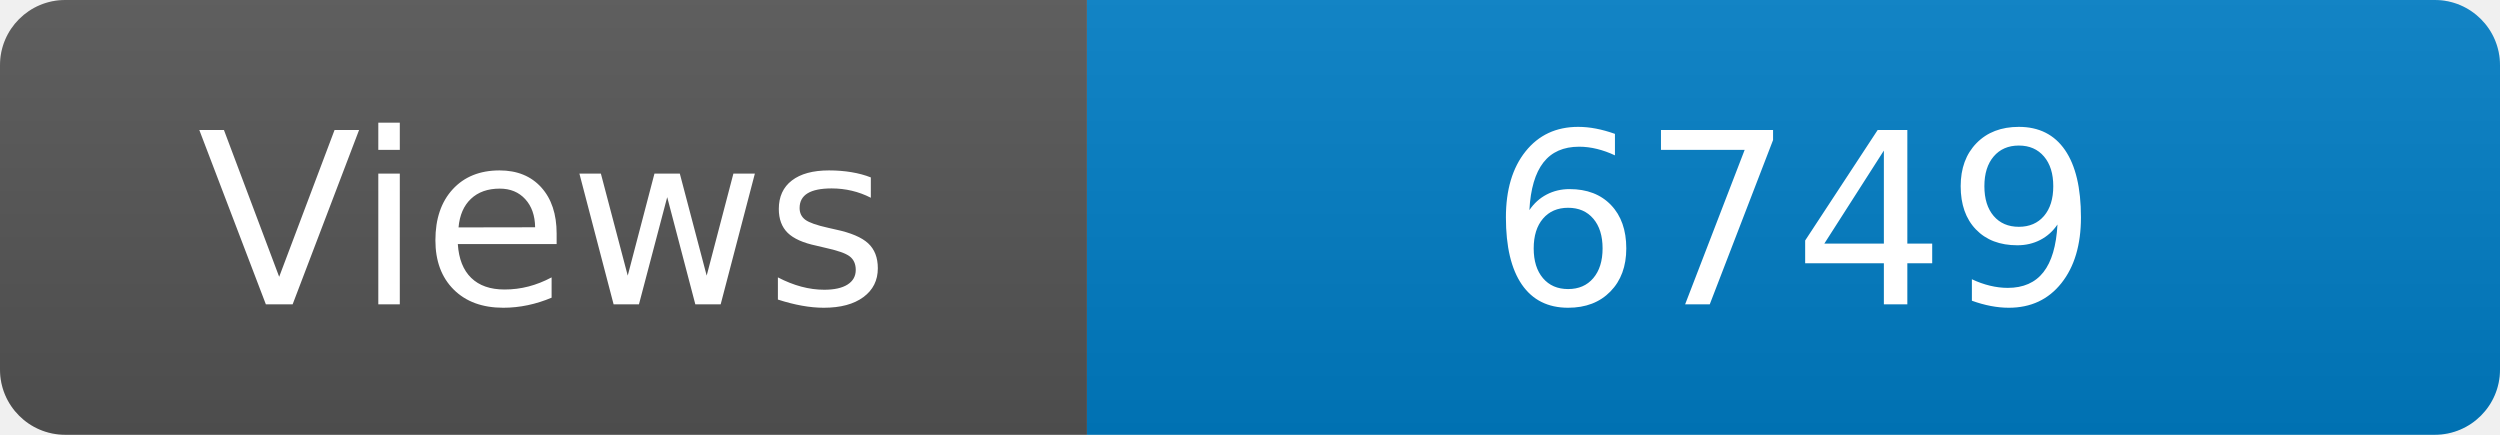
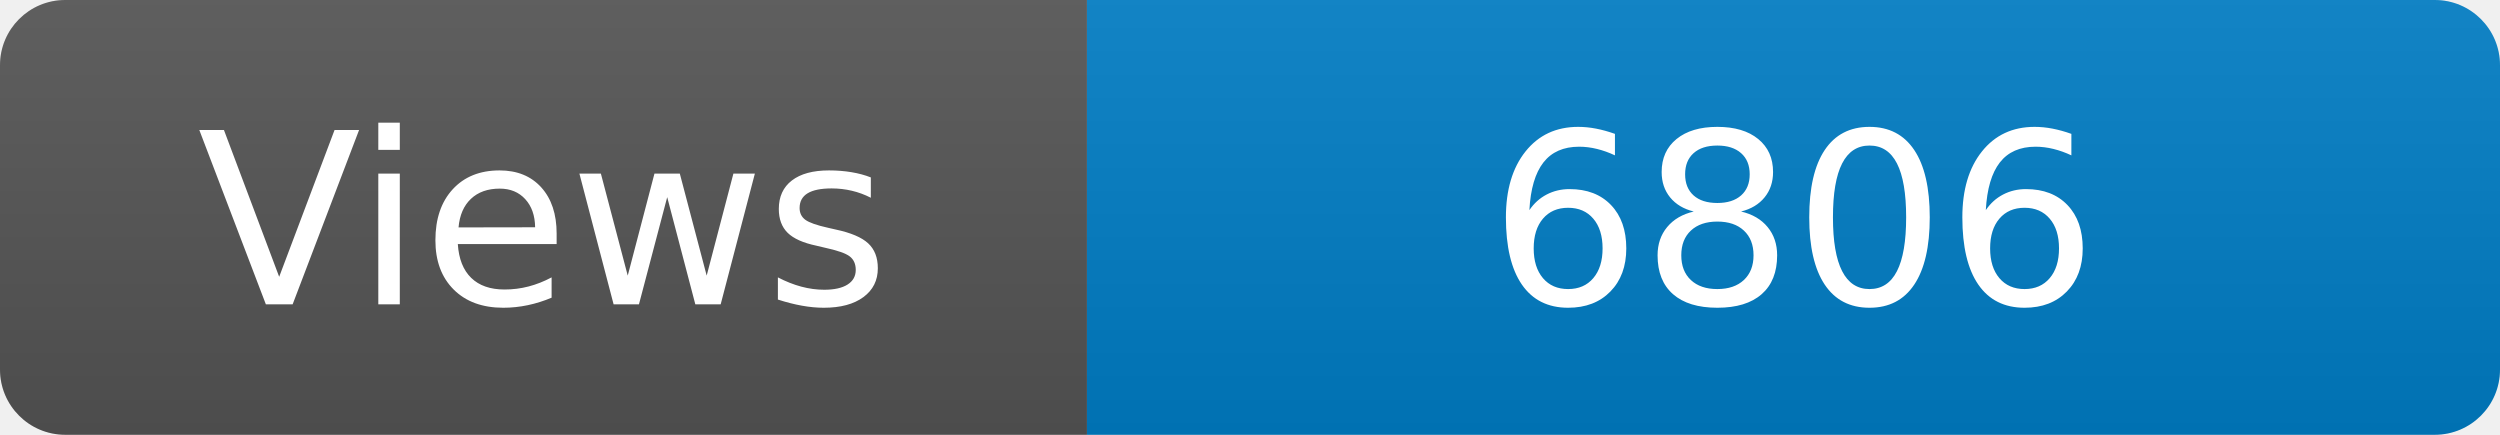
<svg xmlns="http://www.w3.org/2000/svg" width="115" height="20" role="img" aria-label="Maintained?: yes">
  <linearGradient id="s" x2="0" y2="100%">
    <stop offset="0" stop-color="#bbb" stop-opacity=".1" />
    <stop offset="1" stop-opacity=".1" />
  </linearGradient>
  <clipPath id="r">
    <rect width="115" height="20" rx="3" fill="#fff" />
  </clipPath>
  <g clip-path="url(#r)">
    <rect width="50" height="20" fill="#555" />
    <rect x="50" width="160" height="20" fill="#007ec6" />
    <rect width="115" height="20" fill="url(#s)" />
  </g>
  <g fill="#fff" text-anchor="middle" font-family="Verdana,Geneva,DejaVu Sans,sans-serif" font-size="110">
    <text x="250" y="140" transform="scale(.1)" fill="#fff">Views</text>
-     <text x="825" y="140" transform="scale(.1)" fill="#fff">6749</text>
+     <text x="825" y="140" transform="scale(.1)" fill="#fff">6806</text>
  </g>
</svg>
